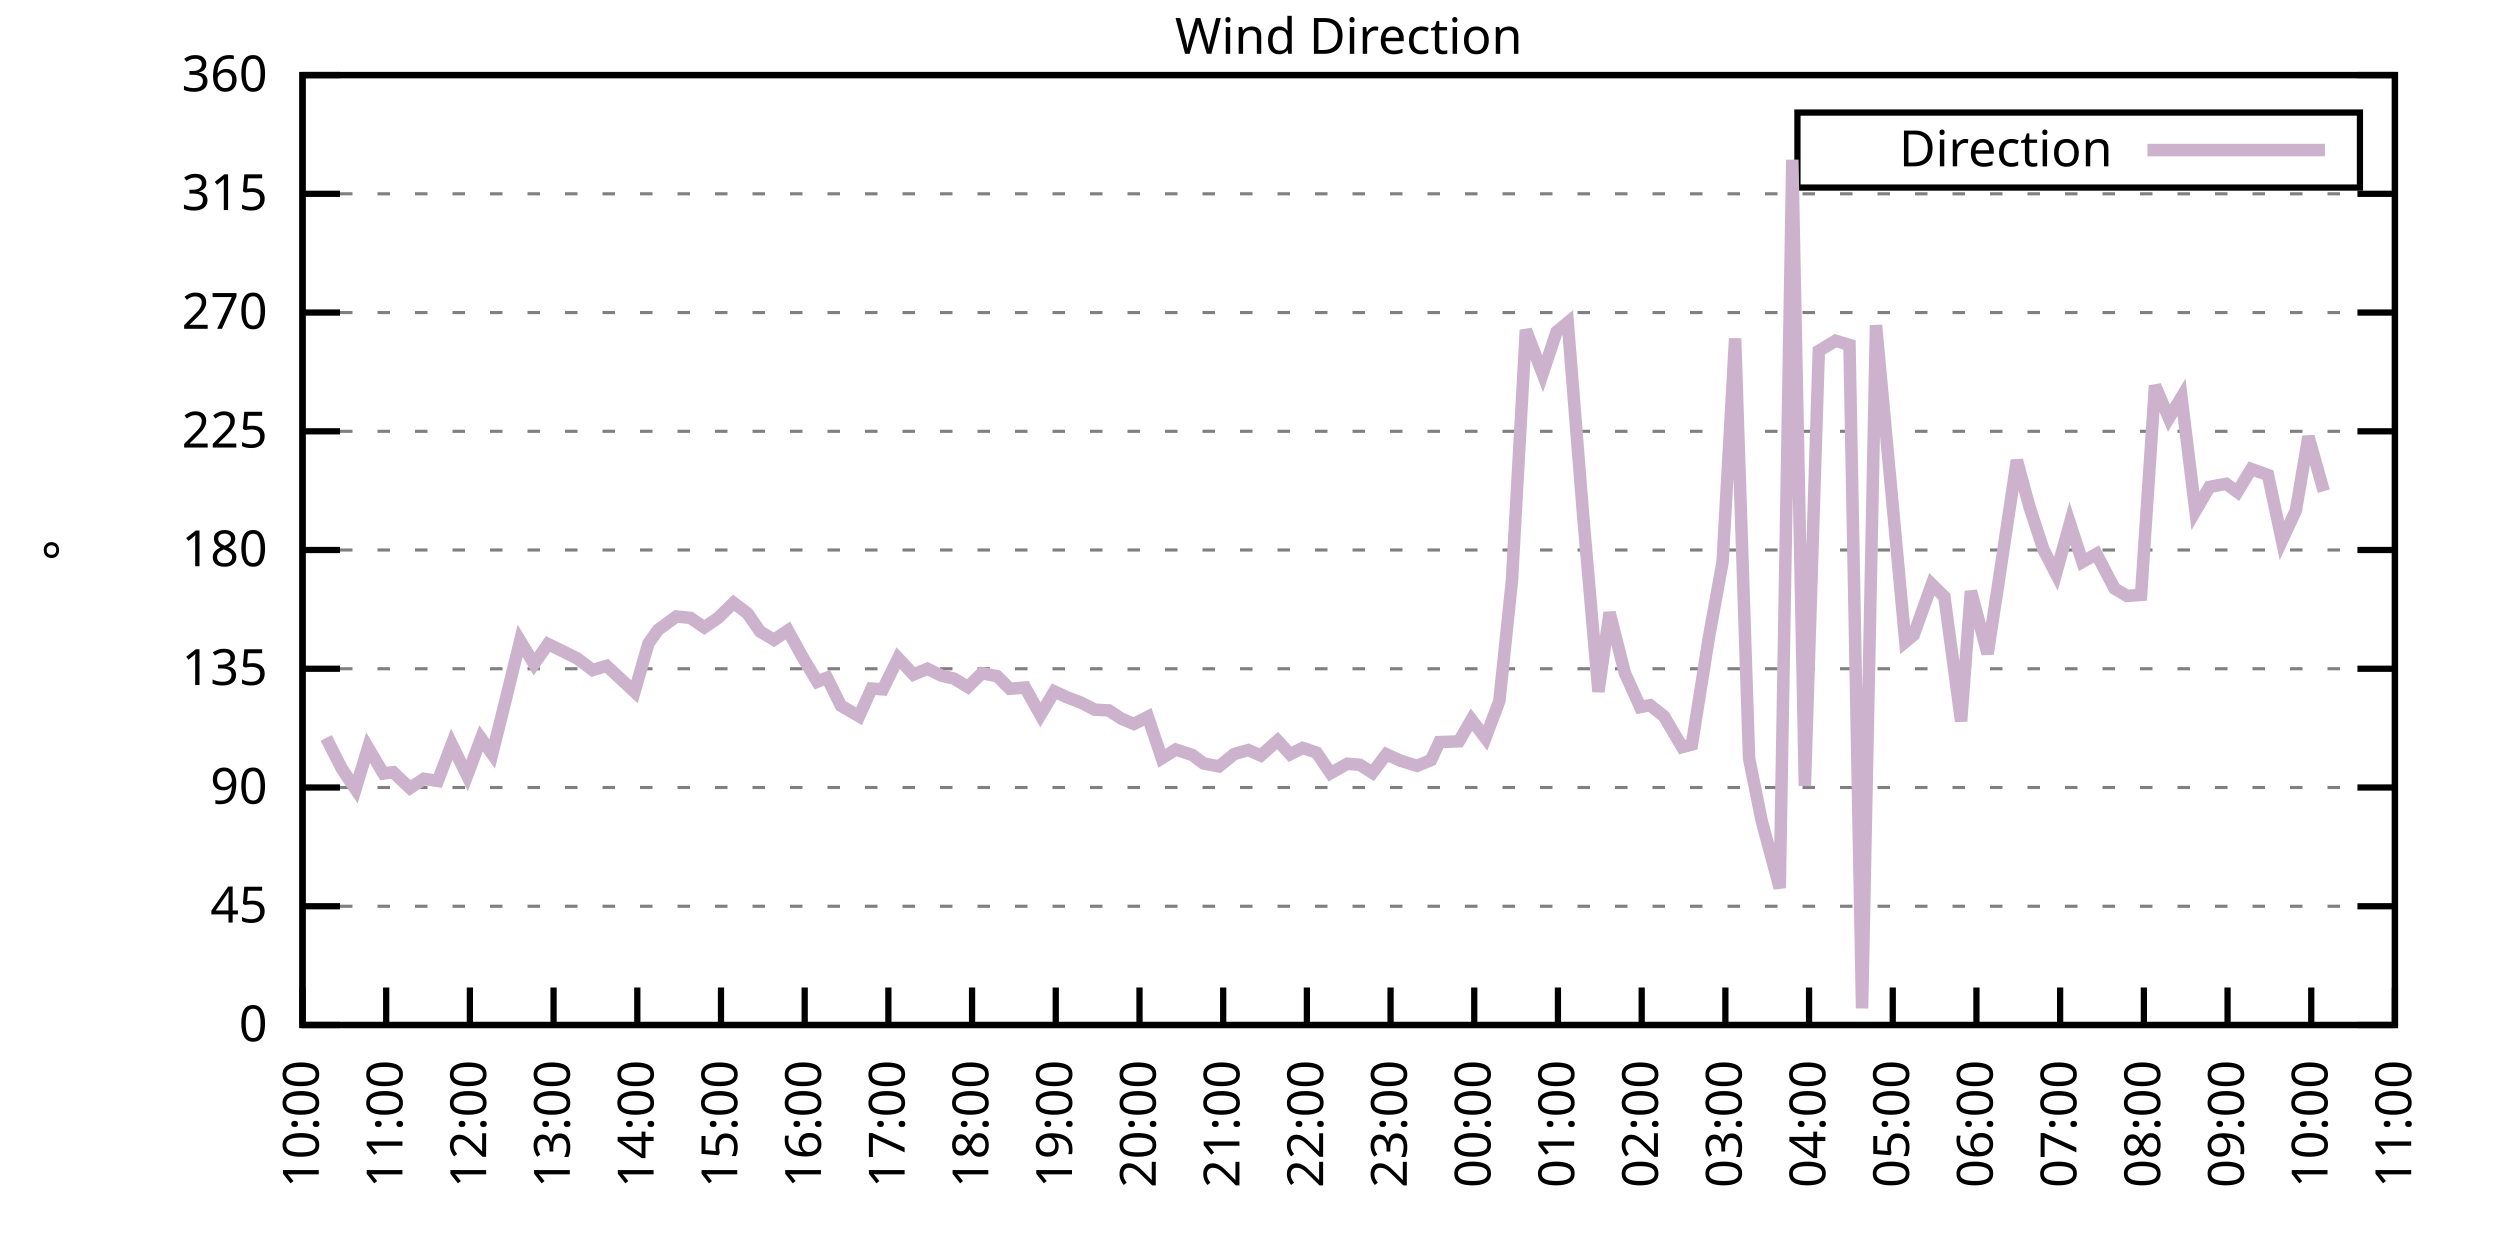
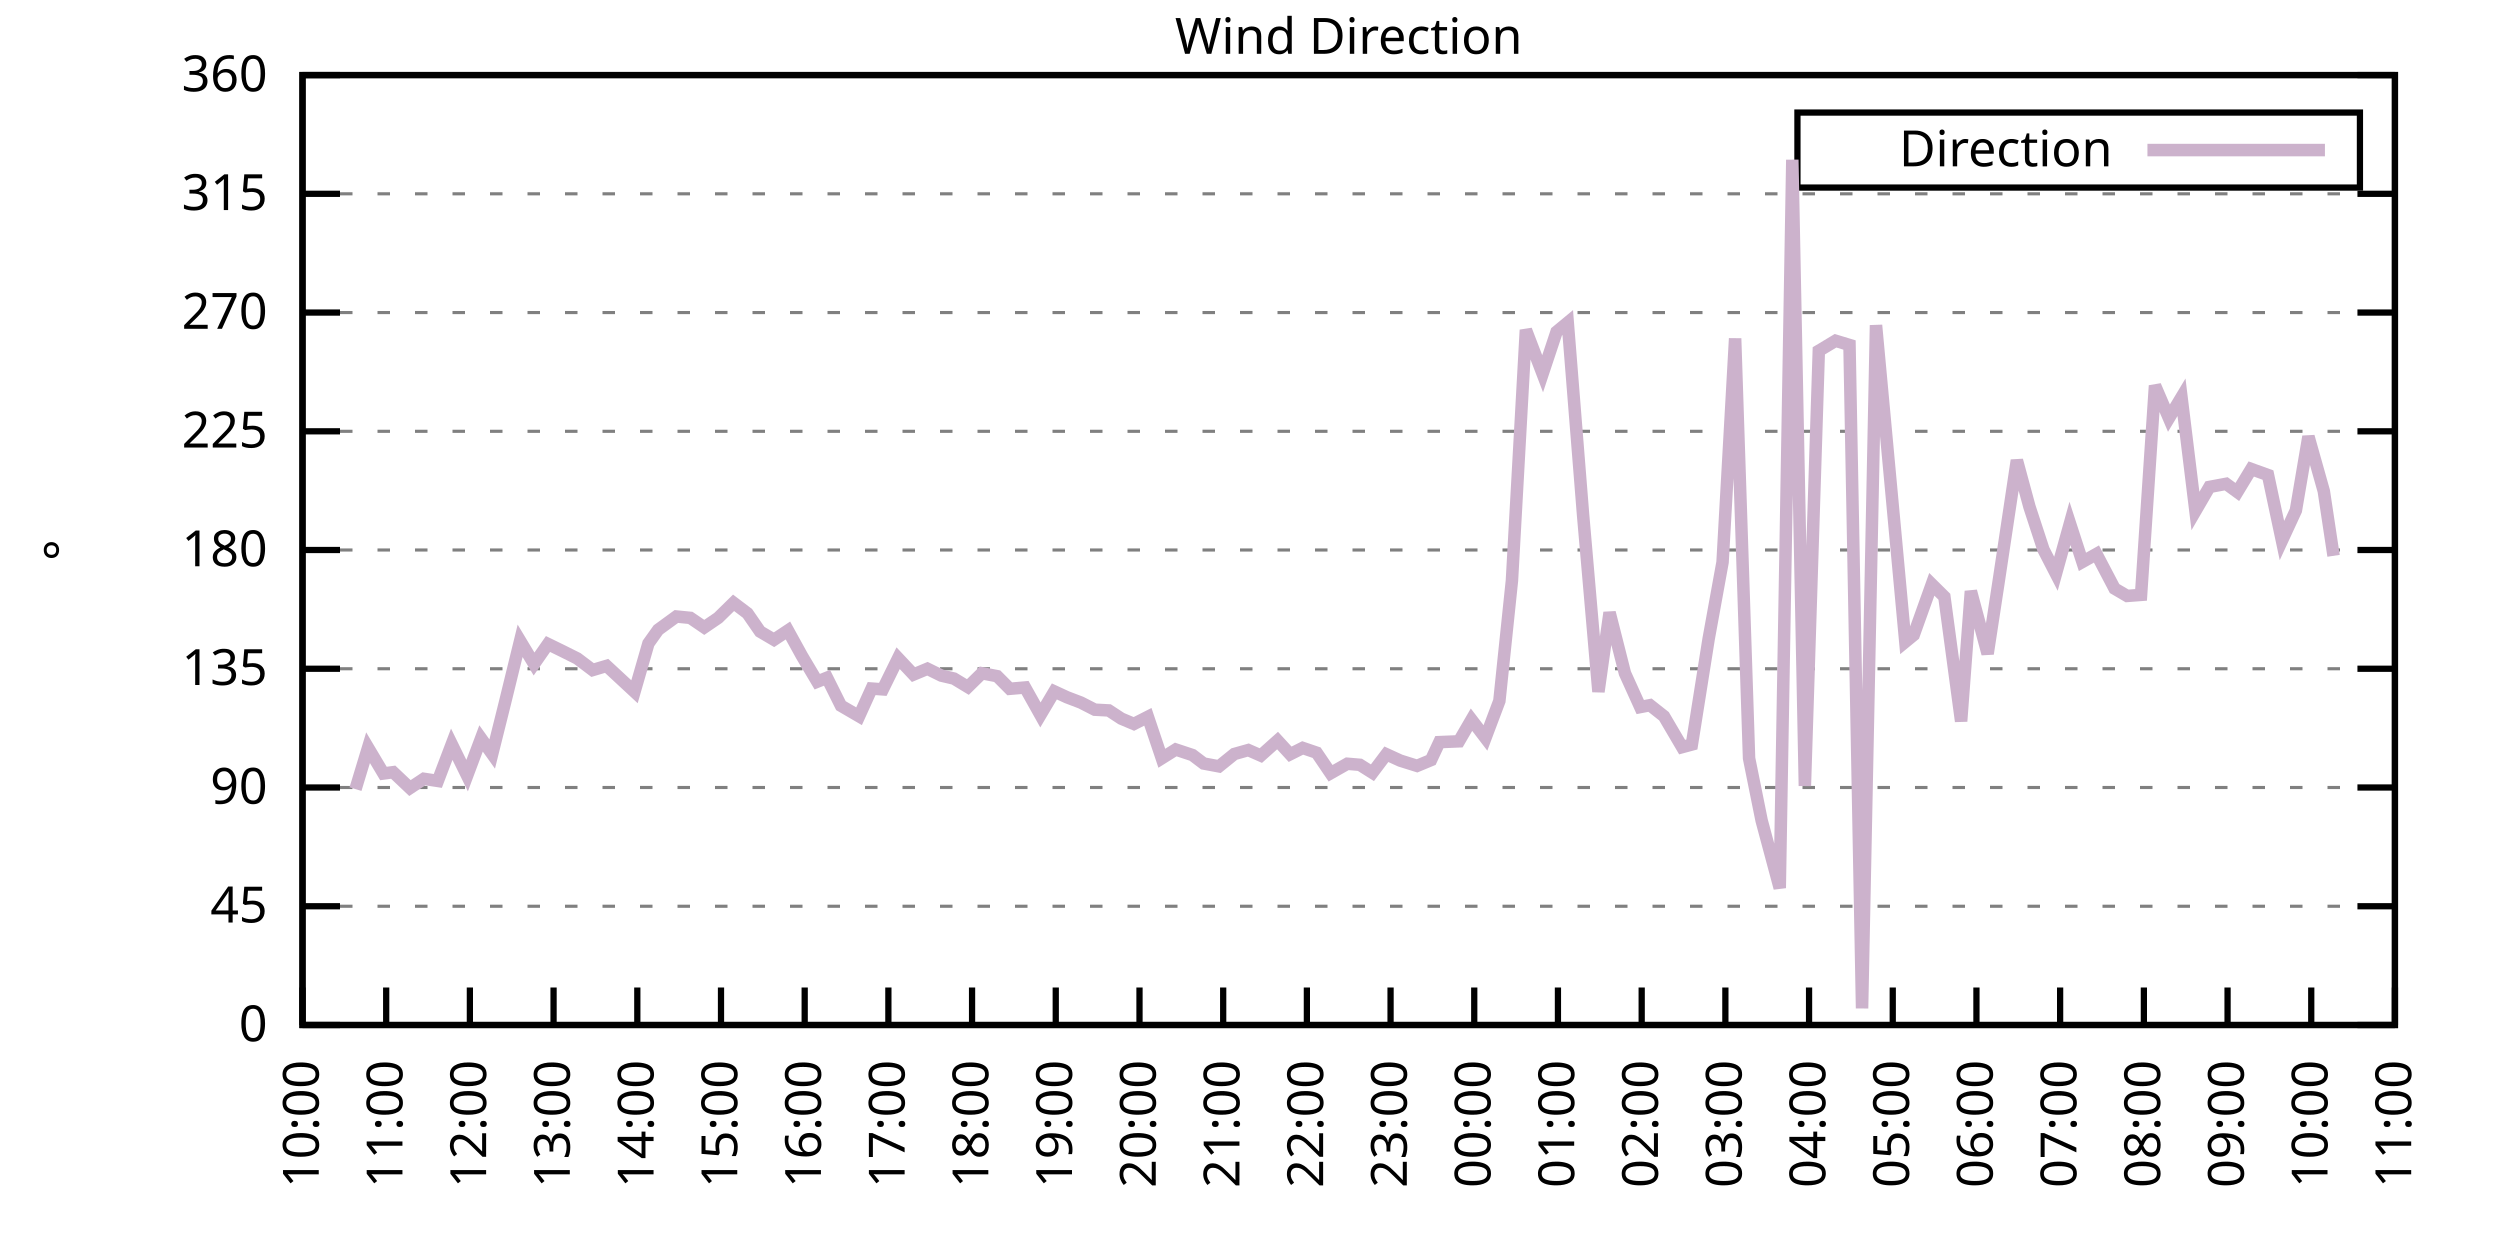
<svg xmlns="http://www.w3.org/2000/svg" xmlns:xlink="http://www.w3.org/1999/xlink" width="400" height="200" viewBox="0 0 400 200">
  <g id="gnuplot_canvas">
    <rect x="0" y="0" width="400" height="200" fill="none" />
    <defs>
      <circle id="gpDot" r="0.5" stroke-width="0.5" stroke="currentColor" />
      <path id="gpPt0" stroke-width="0.333" stroke="currentColor" d="M-1,0 h2 M0,-1 v2" />
      <path id="gpPt1" stroke-width="0.333" stroke="currentColor" d="M-1,-1 L1,1 M1,-1 L-1,1" />
      <path id="gpPt2" stroke-width="0.333" stroke="currentColor" d="M-1,0 L1,0 M0,-1 L0,1 M-1,-1 L1,1 M-1,1 L1,-1" />
      <rect id="gpPt3" stroke-width="0.333" stroke="currentColor" x="-1" y="-1" width="2" height="2" />
      <rect id="gpPt4" stroke-width="0.333" stroke="currentColor" fill="currentColor" x="-1" y="-1" width="2" height="2" />
      <circle id="gpPt5" stroke-width="0.333" stroke="currentColor" cx="0" cy="0" r="1" />
      <use xlink:href="#gpPt5" id="gpPt6" fill="currentColor" stroke="none" />
      <path id="gpPt7" stroke-width="0.333" stroke="currentColor" d="M0,-1.33 L-1.33,0.67 L1.33,0.67 z" />
      <use xlink:href="#gpPt7" id="gpPt8" fill="currentColor" stroke="none" />
      <use xlink:href="#gpPt7" id="gpPt9" stroke="currentColor" transform="rotate(180)" />
      <use xlink:href="#gpPt9" id="gpPt10" fill="currentColor" stroke="none" />
      <use xlink:href="#gpPt3" id="gpPt11" stroke="currentColor" transform="rotate(45)" />
      <use xlink:href="#gpPt11" id="gpPt12" fill="currentColor" stroke="none" />
      <path id="gpPt13" stroke-width="0.333" stroke="currentColor" d="M0,1.330 L1.265,0.411 L0.782,-1.067 L-0.782,-1.076 L-1.265,0.411 z" />
      <use xlink:href="#gpPt13" id="gpPt14" fill="currentColor" stroke="none" />
      <filter id="textbox" filterUnits="objectBoundingBox" x="0" y="0" height="1" width="1">
        <feFlood flood-color="white" flood-opacity="1" result="bgnd" />
        <feComposite in="SourceGraphic" in2="bgnd" operator="atop" />
      </filter>
      <filter id="greybox" filterUnits="objectBoundingBox" x="0" y="0" height="1" width="1">
        <feFlood flood-color="lightgrey" flood-opacity="1" result="grey" />
        <feComposite in="SourceGraphic" in2="grey" operator="atop" />
      </filter>
    </defs>
    <g fill="none" color="white" stroke="currentColor" stroke-width="1.00" stroke-linecap="butt" stroke-linejoin="miter">
</g>
    <g fill="none" color="black" stroke="currentColor" stroke-width="1.00" stroke-linecap="butt" stroke-linejoin="miter">
      <g stroke="none" shape-rendering="crispEdges">
        <polygon fill="rgb(255, 255, 255)" points="48.40,164.00 383.18,164.00 383.18,12.02 48.40,12.02 " />
      </g>
    </g>
    <g fill="none" color="black" stroke="currentColor" stroke-width="1.00" stroke-linecap="butt" stroke-linejoin="miter">
</g>
    <g fill="none" color="black" stroke="black" stroke-width="0.50" stroke-linecap="butt" stroke-linejoin="miter">
</g>
    <g fill="none" color="gray" stroke="currentColor" stroke-width="0.50" stroke-linecap="butt" stroke-linejoin="miter">
      <path stroke="gray" stroke-dasharray="2,4" class="gridline" d="M48.40,164.00 L383.19,164.00  " />
    </g>
    <g fill="none" color="gray" stroke="gray" stroke-width="1.00" stroke-linecap="butt" stroke-linejoin="miter">
</g>
    <g fill="none" color="black" stroke="currentColor" stroke-width="1.00" stroke-linecap="butt" stroke-linejoin="miter">
      <path stroke="black" d="M48.40,164.00 L54.40,164.00 M383.19,164.00 L377.19,164.00  " />
      <g transform="translate(42.80,166.60)" stroke="none" fill="black" font-family="Sans" font-size="8.00" text-anchor="end">
        <text>
          <tspan font-family="Sans"> 0</tspan>
        </text>
      </g>
    </g>
    <g fill="none" color="black" stroke="currentColor" stroke-width="1.00" stroke-linecap="butt" stroke-linejoin="miter">
</g>
    <g fill="none" color="black" stroke="black" stroke-width="0.50" stroke-linecap="butt" stroke-linejoin="miter">
</g>
    <g fill="none" color="gray" stroke="currentColor" stroke-width="0.50" stroke-linecap="butt" stroke-linejoin="miter">
      <path stroke="gray" stroke-dasharray="2,4" class="gridline" d="M48.40,145.00 L383.19,145.00  " />
    </g>
    <g fill="none" color="gray" stroke="gray" stroke-width="1.00" stroke-linecap="butt" stroke-linejoin="miter">
</g>
    <g fill="none" color="black" stroke="currentColor" stroke-width="1.00" stroke-linecap="butt" stroke-linejoin="miter">
      <path stroke="black" d="M48.40,145.00 L54.40,145.00 M383.19,145.00 L377.19,145.00  " />
      <g transform="translate(42.80,147.60)" stroke="none" fill="black" font-family="Sans" font-size="8.00" text-anchor="end">
        <text>
          <tspan font-family="Sans"> 45</tspan>
        </text>
      </g>
    </g>
    <g fill="none" color="black" stroke="currentColor" stroke-width="1.00" stroke-linecap="butt" stroke-linejoin="miter">
</g>
    <g fill="none" color="black" stroke="black" stroke-width="0.50" stroke-linecap="butt" stroke-linejoin="miter">
</g>
    <g fill="none" color="gray" stroke="currentColor" stroke-width="0.50" stroke-linecap="butt" stroke-linejoin="miter">
      <path stroke="gray" stroke-dasharray="2,4" class="gridline" d="M48.40,126.00 L383.19,126.00  " />
    </g>
    <g fill="none" color="gray" stroke="gray" stroke-width="1.00" stroke-linecap="butt" stroke-linejoin="miter">
</g>
    <g fill="none" color="black" stroke="currentColor" stroke-width="1.00" stroke-linecap="butt" stroke-linejoin="miter">
      <path stroke="black" d="M48.40,126.00 L54.40,126.00 M383.19,126.00 L377.19,126.00  " />
      <g transform="translate(42.80,128.60)" stroke="none" fill="black" font-family="Sans" font-size="8.00" text-anchor="end">
        <text>
          <tspan font-family="Sans"> 90</tspan>
        </text>
      </g>
    </g>
    <g fill="none" color="black" stroke="currentColor" stroke-width="1.00" stroke-linecap="butt" stroke-linejoin="miter">
</g>
    <g fill="none" color="black" stroke="black" stroke-width="0.50" stroke-linecap="butt" stroke-linejoin="miter">
</g>
    <g fill="none" color="gray" stroke="currentColor" stroke-width="0.50" stroke-linecap="butt" stroke-linejoin="miter">
      <path stroke="gray" stroke-dasharray="2,4" class="gridline" d="M48.40,107.00 L383.19,107.00  " />
    </g>
    <g fill="none" color="gray" stroke="gray" stroke-width="1.00" stroke-linecap="butt" stroke-linejoin="miter">
</g>
    <g fill="none" color="black" stroke="currentColor" stroke-width="1.00" stroke-linecap="butt" stroke-linejoin="miter">
      <path stroke="black" d="M48.40,107.00 L54.40,107.00 M383.19,107.00 L377.19,107.00  " />
      <g transform="translate(42.80,109.60)" stroke="none" fill="black" font-family="Sans" font-size="8.00" text-anchor="end">
        <text>
          <tspan font-family="Sans"> 135</tspan>
        </text>
      </g>
    </g>
    <g fill="none" color="black" stroke="currentColor" stroke-width="1.00" stroke-linecap="butt" stroke-linejoin="miter">
</g>
    <g fill="none" color="black" stroke="black" stroke-width="0.50" stroke-linecap="butt" stroke-linejoin="miter">
</g>
    <g fill="none" color="gray" stroke="currentColor" stroke-width="0.50" stroke-linecap="butt" stroke-linejoin="miter">
      <path stroke="gray" stroke-dasharray="2,4" class="gridline" d="M48.40,88.00 L383.19,88.00  " />
    </g>
    <g fill="none" color="gray" stroke="gray" stroke-width="1.00" stroke-linecap="butt" stroke-linejoin="miter">
</g>
    <g fill="none" color="black" stroke="currentColor" stroke-width="1.00" stroke-linecap="butt" stroke-linejoin="miter">
      <path stroke="black" d="M48.40,88.00 L54.40,88.00 M383.19,88.00 L377.19,88.00  " />
      <g transform="translate(42.80,90.60)" stroke="none" fill="black" font-family="Sans" font-size="8.00" text-anchor="end">
        <text>
          <tspan font-family="Sans"> 180</tspan>
        </text>
      </g>
    </g>
    <g fill="none" color="black" stroke="currentColor" stroke-width="1.00" stroke-linecap="butt" stroke-linejoin="miter">
</g>
    <g fill="none" color="black" stroke="black" stroke-width="0.50" stroke-linecap="butt" stroke-linejoin="miter">
</g>
    <g fill="none" color="gray" stroke="currentColor" stroke-width="0.50" stroke-linecap="butt" stroke-linejoin="miter">
      <path stroke="gray" stroke-dasharray="2,4" class="gridline" d="M48.40,69.01 L383.19,69.01  " />
    </g>
    <g fill="none" color="gray" stroke="gray" stroke-width="1.00" stroke-linecap="butt" stroke-linejoin="miter">
</g>
    <g fill="none" color="black" stroke="currentColor" stroke-width="1.00" stroke-linecap="butt" stroke-linejoin="miter">
      <path stroke="black" d="M48.40,69.01 L54.40,69.01 M383.19,69.01 L377.19,69.01  " />
      <g transform="translate(42.80,71.61)" stroke="none" fill="black" font-family="Sans" font-size="8.00" text-anchor="end">
        <text>
          <tspan font-family="Sans"> 225</tspan>
        </text>
      </g>
    </g>
    <g fill="none" color="black" stroke="currentColor" stroke-width="1.00" stroke-linecap="butt" stroke-linejoin="miter">
</g>
    <g fill="none" color="black" stroke="black" stroke-width="0.50" stroke-linecap="butt" stroke-linejoin="miter">
</g>
    <g fill="none" color="gray" stroke="currentColor" stroke-width="0.50" stroke-linecap="butt" stroke-linejoin="miter">
      <path stroke="gray" stroke-dasharray="2,4" class="gridline" d="M48.40,50.01 L383.19,50.01  " />
    </g>
    <g fill="none" color="gray" stroke="gray" stroke-width="1.00" stroke-linecap="butt" stroke-linejoin="miter">
</g>
    <g fill="none" color="black" stroke="currentColor" stroke-width="1.00" stroke-linecap="butt" stroke-linejoin="miter">
      <path stroke="black" d="M48.40,50.01 L54.40,50.01 M383.19,50.01 L377.19,50.01  " />
      <g transform="translate(42.80,52.61)" stroke="none" fill="black" font-family="Sans" font-size="8.00" text-anchor="end">
        <text>
          <tspan font-family="Sans"> 270</tspan>
        </text>
      </g>
    </g>
    <g fill="none" color="black" stroke="currentColor" stroke-width="1.00" stroke-linecap="butt" stroke-linejoin="miter">
</g>
    <g fill="none" color="black" stroke="black" stroke-width="0.50" stroke-linecap="butt" stroke-linejoin="miter">
</g>
    <g fill="none" color="gray" stroke="currentColor" stroke-width="0.50" stroke-linecap="butt" stroke-linejoin="miter">
      <path stroke="gray" stroke-dasharray="2,4" class="gridline" d="M48.40,31.01 L383.19,31.01  " />
    </g>
    <g fill="none" color="gray" stroke="gray" stroke-width="1.00" stroke-linecap="butt" stroke-linejoin="miter">
</g>
    <g fill="none" color="black" stroke="currentColor" stroke-width="1.00" stroke-linecap="butt" stroke-linejoin="miter">
      <path stroke="black" d="M48.40,31.01 L54.40,31.01 M383.19,31.01 L377.19,31.01  " />
      <g transform="translate(42.80,33.61)" stroke="none" fill="black" font-family="Sans" font-size="8.00" text-anchor="end">
        <text>
          <tspan font-family="Sans"> 315</tspan>
        </text>
      </g>
    </g>
    <g fill="none" color="black" stroke="currentColor" stroke-width="1.00" stroke-linecap="butt" stroke-linejoin="miter">
</g>
    <g fill="none" color="black" stroke="black" stroke-width="0.50" stroke-linecap="butt" stroke-linejoin="miter">
</g>
    <g fill="none" color="gray" stroke="currentColor" stroke-width="0.50" stroke-linecap="butt" stroke-linejoin="miter">
      <path stroke="gray" stroke-dasharray="2,4" class="gridline" d="M48.40,12.01 L383.19,12.01  " />
    </g>
    <g fill="none" color="gray" stroke="gray" stroke-width="1.00" stroke-linecap="butt" stroke-linejoin="miter">
</g>
    <g fill="none" color="black" stroke="currentColor" stroke-width="1.00" stroke-linecap="butt" stroke-linejoin="miter">
      <path stroke="black" d="M48.40,12.01 L54.40,12.01 M383.19,12.01 L377.19,12.01  " />
      <g transform="translate(42.80,14.61)" stroke="none" fill="black" font-family="Sans" font-size="8.00" text-anchor="end">
        <text>
          <tspan font-family="Sans"> 360</tspan>
        </text>
      </g>
    </g>
    <g fill="none" color="black" stroke="currentColor" stroke-width="1.00" stroke-linecap="butt" stroke-linejoin="miter">
      <path stroke="black" d="M48.40,164.00 L48.40,158.00  " />
      <g transform="translate(51.00,169.60) rotate(270.00)" stroke="none" fill="black" font-family="Sans" font-size="8.00" text-anchor="end">
        <text>
          <tspan font-family="Sans">10:00</tspan>
        </text>
      </g>
    </g>
    <g fill="none" color="black" stroke="currentColor" stroke-width="1.00" stroke-linecap="butt" stroke-linejoin="miter">
      <path stroke="black" d="M61.79,164.00 L61.79,158.00  " />
      <g transform="translate(64.39,169.60) rotate(270.00)" stroke="none" fill="black" font-family="Sans" font-size="8.00" text-anchor="end">
        <text>
          <tspan font-family="Sans">11:00</tspan>
        </text>
      </g>
    </g>
    <g fill="none" color="black" stroke="currentColor" stroke-width="1.00" stroke-linecap="butt" stroke-linejoin="miter">
      <path stroke="black" d="M75.18,164.00 L75.18,158.00  " />
      <g transform="translate(77.78,169.60) rotate(270.00)" stroke="none" fill="black" font-family="Sans" font-size="8.00" text-anchor="end">
        <text>
          <tspan font-family="Sans">12:00</tspan>
        </text>
      </g>
    </g>
    <g fill="none" color="black" stroke="currentColor" stroke-width="1.00" stroke-linecap="butt" stroke-linejoin="miter">
      <path stroke="black" d="M88.57,164.00 L88.57,158.00  " />
      <g transform="translate(91.17,169.60) rotate(270.00)" stroke="none" fill="black" font-family="Sans" font-size="8.00" text-anchor="end">
        <text>
          <tspan font-family="Sans">13:00</tspan>
        </text>
      </g>
    </g>
    <g fill="none" color="black" stroke="currentColor" stroke-width="1.00" stroke-linecap="butt" stroke-linejoin="miter">
      <path stroke="black" d="M101.97,164.00 L101.97,158.00  " />
      <g transform="translate(104.57,169.60) rotate(270.00)" stroke="none" fill="black" font-family="Sans" font-size="8.00" text-anchor="end">
        <text>
          <tspan font-family="Sans">14:00</tspan>
        </text>
      </g>
    </g>
    <g fill="none" color="black" stroke="currentColor" stroke-width="1.00" stroke-linecap="butt" stroke-linejoin="miter">
      <path stroke="black" d="M115.36,164.00 L115.36,158.00  " />
      <g transform="translate(117.96,169.60) rotate(270.00)" stroke="none" fill="black" font-family="Sans" font-size="8.00" text-anchor="end">
        <text>
          <tspan font-family="Sans">15:00</tspan>
        </text>
      </g>
    </g>
    <g fill="none" color="black" stroke="currentColor" stroke-width="1.00" stroke-linecap="butt" stroke-linejoin="miter">
      <path stroke="black" d="M128.75,164.00 L128.75,158.00  " />
      <g transform="translate(131.35,169.60) rotate(270.00)" stroke="none" fill="black" font-family="Sans" font-size="8.00" text-anchor="end">
        <text>
          <tspan font-family="Sans">16:00</tspan>
        </text>
      </g>
    </g>
    <g fill="none" color="black" stroke="currentColor" stroke-width="1.00" stroke-linecap="butt" stroke-linejoin="miter">
      <path stroke="black" d="M142.14,164.00 L142.14,158.00  " />
      <g transform="translate(144.74,169.60) rotate(270.00)" stroke="none" fill="black" font-family="Sans" font-size="8.00" text-anchor="end">
        <text>
          <tspan font-family="Sans">17:00</tspan>
        </text>
      </g>
    </g>
    <g fill="none" color="black" stroke="currentColor" stroke-width="1.00" stroke-linecap="butt" stroke-linejoin="miter">
      <path stroke="black" d="M155.53,164.00 L155.53,158.00  " />
      <g transform="translate(158.13,169.60) rotate(270.00)" stroke="none" fill="black" font-family="Sans" font-size="8.00" text-anchor="end">
        <text>
          <tspan font-family="Sans">18:00</tspan>
        </text>
      </g>
    </g>
    <g fill="none" color="black" stroke="currentColor" stroke-width="1.00" stroke-linecap="butt" stroke-linejoin="miter">
      <path stroke="black" d="M168.92,164.00 L168.92,158.00  " />
      <g transform="translate(171.52,169.60) rotate(270.00)" stroke="none" fill="black" font-family="Sans" font-size="8.00" text-anchor="end">
        <text>
          <tspan font-family="Sans">19:00</tspan>
        </text>
      </g>
    </g>
    <g fill="none" color="black" stroke="currentColor" stroke-width="1.00" stroke-linecap="butt" stroke-linejoin="miter">
      <path stroke="black" d="M182.32,164.00 L182.32,158.00  " />
      <g transform="translate(184.92,169.60) rotate(270.00)" stroke="none" fill="black" font-family="Sans" font-size="8.00" text-anchor="end">
        <text>
          <tspan font-family="Sans">20:00</tspan>
        </text>
      </g>
    </g>
    <g fill="none" color="black" stroke="currentColor" stroke-width="1.00" stroke-linecap="butt" stroke-linejoin="miter">
      <path stroke="black" d="M195.71,164.00 L195.71,158.00  " />
      <g transform="translate(198.31,169.60) rotate(270.00)" stroke="none" fill="black" font-family="Sans" font-size="8.00" text-anchor="end">
        <text>
          <tspan font-family="Sans">21:00</tspan>
        </text>
      </g>
    </g>
    <g fill="none" color="black" stroke="currentColor" stroke-width="1.00" stroke-linecap="butt" stroke-linejoin="miter">
      <path stroke="black" d="M209.10,164.00 L209.10,158.00  " />
      <g transform="translate(211.70,169.60) rotate(270.00)" stroke="none" fill="black" font-family="Sans" font-size="8.00" text-anchor="end">
        <text>
          <tspan font-family="Sans">22:00</tspan>
        </text>
      </g>
    </g>
    <g fill="none" color="black" stroke="currentColor" stroke-width="1.00" stroke-linecap="butt" stroke-linejoin="miter">
      <path stroke="black" d="M222.49,164.00 L222.49,158.00  " />
      <g transform="translate(225.09,169.60) rotate(270.00)" stroke="none" fill="black" font-family="Sans" font-size="8.00" text-anchor="end">
        <text>
          <tspan font-family="Sans">23:00</tspan>
        </text>
      </g>
    </g>
    <g fill="none" color="black" stroke="currentColor" stroke-width="1.00" stroke-linecap="butt" stroke-linejoin="miter">
      <path stroke="black" d="M235.88,164.00 L235.88,158.00  " />
      <g transform="translate(238.48,169.60) rotate(270.00)" stroke="none" fill="black" font-family="Sans" font-size="8.00" text-anchor="end">
        <text>
          <tspan font-family="Sans">00:00</tspan>
        </text>
      </g>
    </g>
    <g fill="none" color="black" stroke="currentColor" stroke-width="1.00" stroke-linecap="butt" stroke-linejoin="miter">
      <path stroke="black" d="M249.27,164.00 L249.27,158.00  " />
      <g transform="translate(251.87,169.60) rotate(270.00)" stroke="none" fill="black" font-family="Sans" font-size="8.00" text-anchor="end">
        <text>
          <tspan font-family="Sans">01:00</tspan>
        </text>
      </g>
    </g>
    <g fill="none" color="black" stroke="currentColor" stroke-width="1.00" stroke-linecap="butt" stroke-linejoin="miter">
      <path stroke="black" d="M262.67,164.00 L262.67,158.00  " />
      <g transform="translate(265.27,169.60) rotate(270.00)" stroke="none" fill="black" font-family="Sans" font-size="8.00" text-anchor="end">
        <text>
          <tspan font-family="Sans">02:00</tspan>
        </text>
      </g>
    </g>
    <g fill="none" color="black" stroke="currentColor" stroke-width="1.00" stroke-linecap="butt" stroke-linejoin="miter">
      <path stroke="black" d="M276.06,164.00 L276.06,158.00  " />
      <g transform="translate(278.66,169.60) rotate(270.00)" stroke="none" fill="black" font-family="Sans" font-size="8.00" text-anchor="end">
        <text>
          <tspan font-family="Sans">03:00</tspan>
        </text>
      </g>
    </g>
    <g fill="none" color="black" stroke="currentColor" stroke-width="1.00" stroke-linecap="butt" stroke-linejoin="miter">
      <path stroke="black" d="M289.45,164.00 L289.45,158.00  " />
      <g transform="translate(292.05,169.60) rotate(270.00)" stroke="none" fill="black" font-family="Sans" font-size="8.00" text-anchor="end">
        <text>
          <tspan font-family="Sans">04:00</tspan>
        </text>
      </g>
    </g>
    <g fill="none" color="black" stroke="currentColor" stroke-width="1.00" stroke-linecap="butt" stroke-linejoin="miter">
      <path stroke="black" d="M302.84,164.00 L302.84,158.00  " />
      <g transform="translate(305.44,169.60) rotate(270.00)" stroke="none" fill="black" font-family="Sans" font-size="8.00" text-anchor="end">
        <text>
          <tspan font-family="Sans">05:00</tspan>
        </text>
      </g>
    </g>
    <g fill="none" color="black" stroke="currentColor" stroke-width="1.00" stroke-linecap="butt" stroke-linejoin="miter">
      <path stroke="black" d="M316.23,164.00 L316.23,158.00  " />
      <g transform="translate(318.83,169.60) rotate(270.00)" stroke="none" fill="black" font-family="Sans" font-size="8.00" text-anchor="end">
        <text>
          <tspan font-family="Sans">06:00</tspan>
        </text>
      </g>
    </g>
    <g fill="none" color="black" stroke="currentColor" stroke-width="1.00" stroke-linecap="butt" stroke-linejoin="miter">
      <path stroke="black" d="M329.62,164.00 L329.62,158.00  " />
      <g transform="translate(332.22,169.60) rotate(270.00)" stroke="none" fill="black" font-family="Sans" font-size="8.00" text-anchor="end">
        <text>
          <tspan font-family="Sans">07:00</tspan>
        </text>
      </g>
    </g>
    <g fill="none" color="black" stroke="currentColor" stroke-width="1.00" stroke-linecap="butt" stroke-linejoin="miter">
      <path stroke="black" d="M343.02,164.00 L343.02,158.00  " />
      <g transform="translate(345.62,169.60) rotate(270.00)" stroke="none" fill="black" font-family="Sans" font-size="8.00" text-anchor="end">
        <text>
          <tspan font-family="Sans">08:00</tspan>
        </text>
      </g>
    </g>
    <g fill="none" color="black" stroke="currentColor" stroke-width="1.00" stroke-linecap="butt" stroke-linejoin="miter">
      <path stroke="black" d="M356.41,164.00 L356.41,158.00  " />
      <g transform="translate(359.01,169.60) rotate(270.00)" stroke="none" fill="black" font-family="Sans" font-size="8.00" text-anchor="end">
        <text>
          <tspan font-family="Sans">09:00</tspan>
        </text>
      </g>
    </g>
    <g fill="none" color="black" stroke="currentColor" stroke-width="1.00" stroke-linecap="butt" stroke-linejoin="miter">
      <path stroke="black" d="M369.80,164.00 L369.80,158.00  " />
      <g transform="translate(372.40,169.60) rotate(270.00)" stroke="none" fill="black" font-family="Sans" font-size="8.00" text-anchor="end">
        <text>
          <tspan font-family="Sans">10:00</tspan>
        </text>
      </g>
    </g>
    <g fill="none" color="black" stroke="currentColor" stroke-width="1.00" stroke-linecap="butt" stroke-linejoin="miter">
      <path stroke="black" d="M383.19,164.00 L383.19,158.00  " />
      <g transform="translate(385.79,169.60) rotate(270.00)" stroke="none" fill="black" font-family="Sans" font-size="8.00" text-anchor="end">
        <text>
          <tspan font-family="Sans">11:00</tspan>
        </text>
      </g>
    </g>
    <g fill="none" color="black" stroke="currentColor" stroke-width="1.00" stroke-linecap="butt" stroke-linejoin="miter">
</g>
    <g fill="none" color="black" stroke="currentColor" stroke-width="1.00" stroke-linecap="butt" stroke-linejoin="miter">
      <path stroke="black" d="M48.40,12.01 L48.40,164.00 L383.19,164.00 L383.19,12.01 L48.40,12.01 Z  " />
    </g>
    <g fill="none" color="black" stroke="currentColor" stroke-width="1.00" stroke-linecap="butt" stroke-linejoin="miter">
</g>
    <g fill="none" color="black" stroke="currentColor" stroke-width="1.00" stroke-linecap="butt" stroke-linejoin="miter">
      <path stroke="black" d="M287.59,30.01 L287.59,18.01 L377.59,18.01 L377.59,30.01 L287.59,30.01 Z  " />
    </g>
    <g id="Wind_direction_plot_1">
      <g fill="none" color="white" stroke="black" stroke-width="2.00" stroke-linecap="butt" stroke-linejoin="miter">
</g>
      <g fill="none" color="black" stroke="currentColor" stroke-width="2.00" stroke-linecap="butt" stroke-linejoin="miter">
        <g transform="translate(337.99,26.61)" stroke="none" fill="black" font-family="Sans" font-size="8.00" text-anchor="end">
          <text>
            <tspan font-family="Sans">Direction</tspan>
          </text>
        </g>
      </g>
      <g fill="none" color="black" stroke="currentColor" stroke-width="2.00" stroke-linecap="butt" stroke-linejoin="miter">
-         <path stroke="rgb(204, 178, 204)" d="M343.59,24.01 L371.99,24.01 M52.19,118.07 L54.65,122.92 L56.88,126.26 L58.89,119.63 L61.35,123.76 L62.91,123.55   L65.59,126.09 L67.82,124.61 L70.05,124.95 L72.28,119.08 L74.74,124.10 L76.97,118.15 L78.75,120.64 L80.76,112.58   L83.22,102.53 L85.45,106.24 L87.68,103.04 L89.91,104.13 L92.37,105.36 L94.82,107.21 L97.06,106.54 L99.29,108.61   L101.52,110.68 L103.75,102.95 L105.31,100.76 L108.22,98.64 L110.45,98.86 L112.68,100.38 L114.91,98.86 L117.37,96.45   L119.60,98.14 L121.61,101.05 L123.84,102.36 L126.07,100.88 L128.30,104.93 L130.76,109.07 L132.32,108.44 L134.55,112.91   L137.45,114.60 L139.46,110.17 L141.25,110.30 L143.70,105.31 L146.16,107.93 L148.39,107.00 L150.62,108.10 L152.63,108.57   L154.86,109.92 L157.10,107.72 L159.55,108.19 L161.56,110.21 L164.01,110.00 L166.47,114.39 L168.70,110.63 L170.71,111.56   L172.94,112.41 L175.17,113.55 L177.41,113.67 L179.41,114.98 L181.42,115.83 L183.66,114.69 L185.89,121.32 L188.12,119.92   L190.80,120.81 L192.58,122.16 L195.04,122.62 L197.49,120.64 L199.73,120.01 L201.73,120.89 L204.41,118.49 L206.42,120.68   L208.43,119.67 L210.66,120.43 L212.89,123.72 L215.57,122.20 L217.58,122.37 L219.59,123.64 L221.82,120.68 L224.05,121.70   L226.73,122.54 L228.96,121.61 L230.30,118.74 L233.43,118.61 L235.44,115.15 L237.67,118.07 L239.90,112.15 L241.91,92.90   L244.14,52.79 L246.82,59.80 L249.05,53.09 L250.84,51.61 L253.29,82.35 L255.75,110.68 L257.53,98.01 L259.99,107.72   L262.44,113.13 L264.00,112.83 L266.24,114.60 L269.14,119.54 L270.70,119.12 L273.38,102.23 L275.61,89.95 L277.62,54.15   L279.85,121.32 L281.86,131.28 L284.76,142.09 L286.77,25.56 L288.78,125.75 L291.01,56.13 L293.69,54.52 L295.92,55.20   L297.93,161.34 L300.16,52.03 L304.85,102.70 L306.19,101.60 L309.09,93.49 L311.10,95.48 L313.78,115.41 L315.34,94.59   L318.02,104.60 L319.80,92.94 L322.70,73.65 L324.71,81.08 L326.95,87.92 L328.95,91.80 L331.19,83.74 L333.19,89.90   L335.43,88.64 L338.33,94.17 L340.34,95.35 L342.57,95.18 L344.80,61.70 L347.03,66.90 L349.04,63.56 L351.27,81.76   L353.51,77.91 L356.18,77.41 L357.97,78.72 L360.20,75.04 L362.88,76.01 L365.11,86.49 L367.34,81.67 L369.35,69.85   L371.81,78.59  " />
+         <path stroke="rgb(204, 178, 204)" d="M343.59,24.01 L371.99,24.01 M56.88,126.26 L58.89,119.63 L61.35,123.76 L62.91,123.55 L65.59,126.09 L67.82,124.61   L70.05,124.95 L72.28,119.08 L74.74,124.10 L76.97,118.15 L78.75,120.64 L80.76,112.58 L83.22,102.53 L85.45,106.24   L87.68,103.04 L89.91,104.13 L92.37,105.36 L94.82,107.21 L97.06,106.54 L99.29,108.61 L101.52,110.68 L103.75,102.95   L105.31,100.76 L108.22,98.64 L110.45,98.86 L112.68,100.38 L114.91,98.86 L117.37,96.45 L119.60,98.14 L121.61,101.05   L123.84,102.36 L126.07,100.88 L128.30,104.93 L130.76,109.07 L132.32,108.44 L134.55,112.91 L137.45,114.60 L139.46,110.17   L141.25,110.30 L143.70,105.31 L146.16,107.93 L148.39,107.00 L150.62,108.10 L152.63,108.57 L154.86,109.92 L157.10,107.72   L159.55,108.19 L161.56,110.21 L164.01,110.00 L166.47,114.39 L168.70,110.63 L170.71,111.56 L172.94,112.41 L175.17,113.55   L177.41,113.67 L179.41,114.98 L181.42,115.83 L183.66,114.69 L185.89,121.32 L188.12,119.92 L190.80,120.81 L192.58,122.16   L195.04,122.62 L197.49,120.64 L199.73,120.01 L201.73,120.89 L204.41,118.49 L206.42,120.68 L208.43,119.67 L210.66,120.43   L212.89,123.72 L215.57,122.20 L217.58,122.37 L219.59,123.64 L221.82,120.68 L224.05,121.70 L226.73,122.54 L228.96,121.61   L230.30,118.74 L233.43,118.61 L235.44,115.15 L237.67,118.07 L239.90,112.15 L241.91,92.90 L244.14,52.79 L246.82,59.80   L249.05,53.09 L250.84,51.61 L253.29,82.35 L255.75,110.68 L257.53,98.01 L259.99,107.72 L262.44,113.13 L264.00,112.83   L266.24,114.60 L269.14,119.54 L270.70,119.12 L273.38,102.23 L275.61,89.95 L277.62,54.15 L279.85,121.32 L281.86,131.28   L284.76,142.09 L286.77,25.56 L288.78,125.75 L291.01,56.13 L293.69,54.52 L295.92,55.20 L297.93,161.34 L300.16,52.03   L304.85,102.70 L306.19,101.60 L309.09,93.49 L311.10,95.48 L313.78,115.41 L315.34,94.59 L318.02,104.60 L319.80,92.94   L322.70,73.65 L324.71,81.08 L326.95,87.92 L328.95,91.80 L331.19,83.74 L333.19,89.90 L335.43,88.64 L338.33,94.17   L340.34,95.35 L342.57,95.18 L344.80,61.70 L347.03,66.90 L349.04,63.56 L351.27,81.76 L353.51,77.91 L356.18,77.41   L357.97,78.72 L360.20,75.04 L362.88,76.01 L365.11,86.49 L367.34,81.67 L369.35,69.85 L371.81,78.59 L373.37,88.93    " />
      </g>
    </g>
    <g fill="none" color="black" stroke="currentColor" stroke-width="2.00" stroke-linecap="butt" stroke-linejoin="miter">
</g>
    <g fill="none" color="black" stroke="black" stroke-width="1.00" stroke-linecap="butt" stroke-linejoin="miter">
</g>
    <g fill="none" color="black" stroke="currentColor" stroke-width="1.00" stroke-linecap="butt" stroke-linejoin="miter">
      <path stroke="black" d="M48.40,12.01 L48.40,164.00 L383.19,164.00 L383.19,12.01 L48.40,12.01 Z  " />
      <g transform="translate(12.80,88.01) rotate(270.00)" stroke="none" fill="black" font-family="Sans" font-size="8.00" text-anchor="middle">
        <text>
          <tspan font-family="Sans">°</tspan>
        </text>
      </g>
    </g>
    <g fill="none" color="black" stroke="currentColor" stroke-width="1.00" stroke-linecap="butt" stroke-linejoin="miter">
</g>
    <g fill="none" color="black" stroke="currentColor" stroke-width="1.00" stroke-linecap="butt" stroke-linejoin="miter">
      <g transform="translate(215.79,8.61)" stroke="none" fill="black" font-family="Sans" font-size="8.00" text-anchor="middle">
        <text>
          <tspan font-family="Sans">Wind Direction</tspan>
        </text>
      </g>
    </g>
    <g fill="none" color="black" stroke="currentColor" stroke-width="1.00" stroke-linecap="butt" stroke-linejoin="miter">
</g>
  </g>
</svg>
